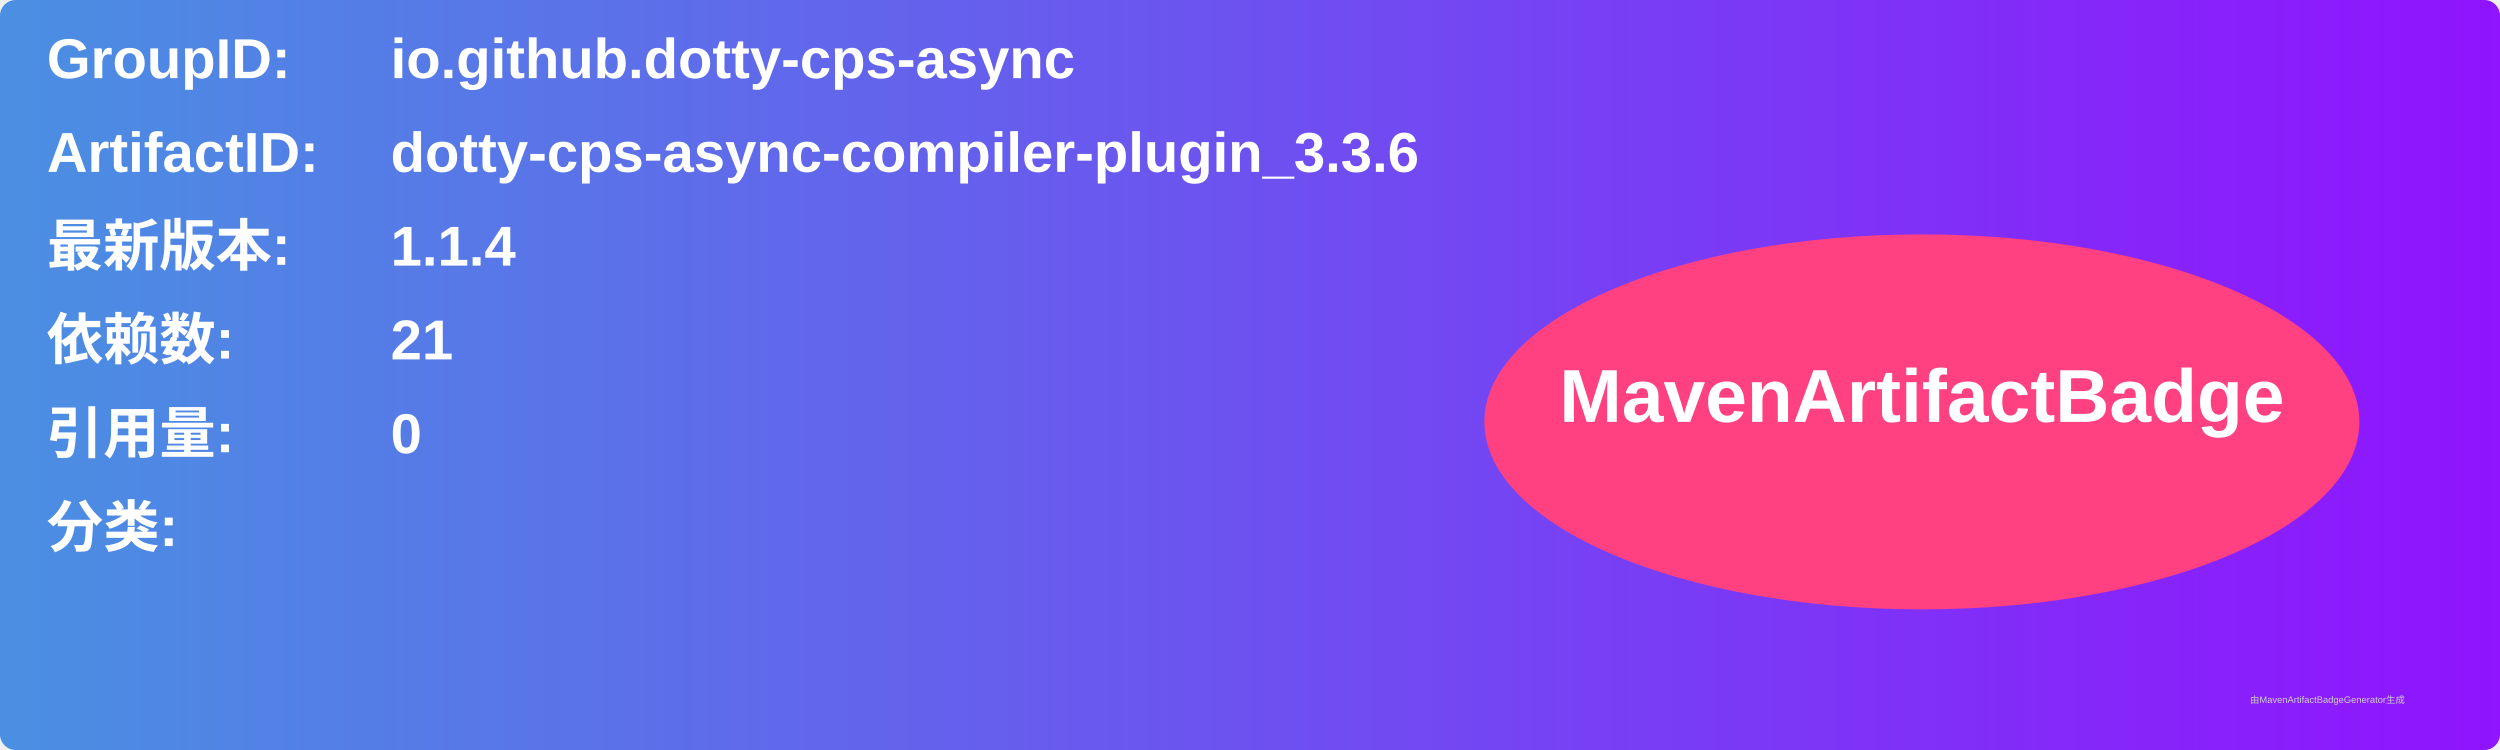
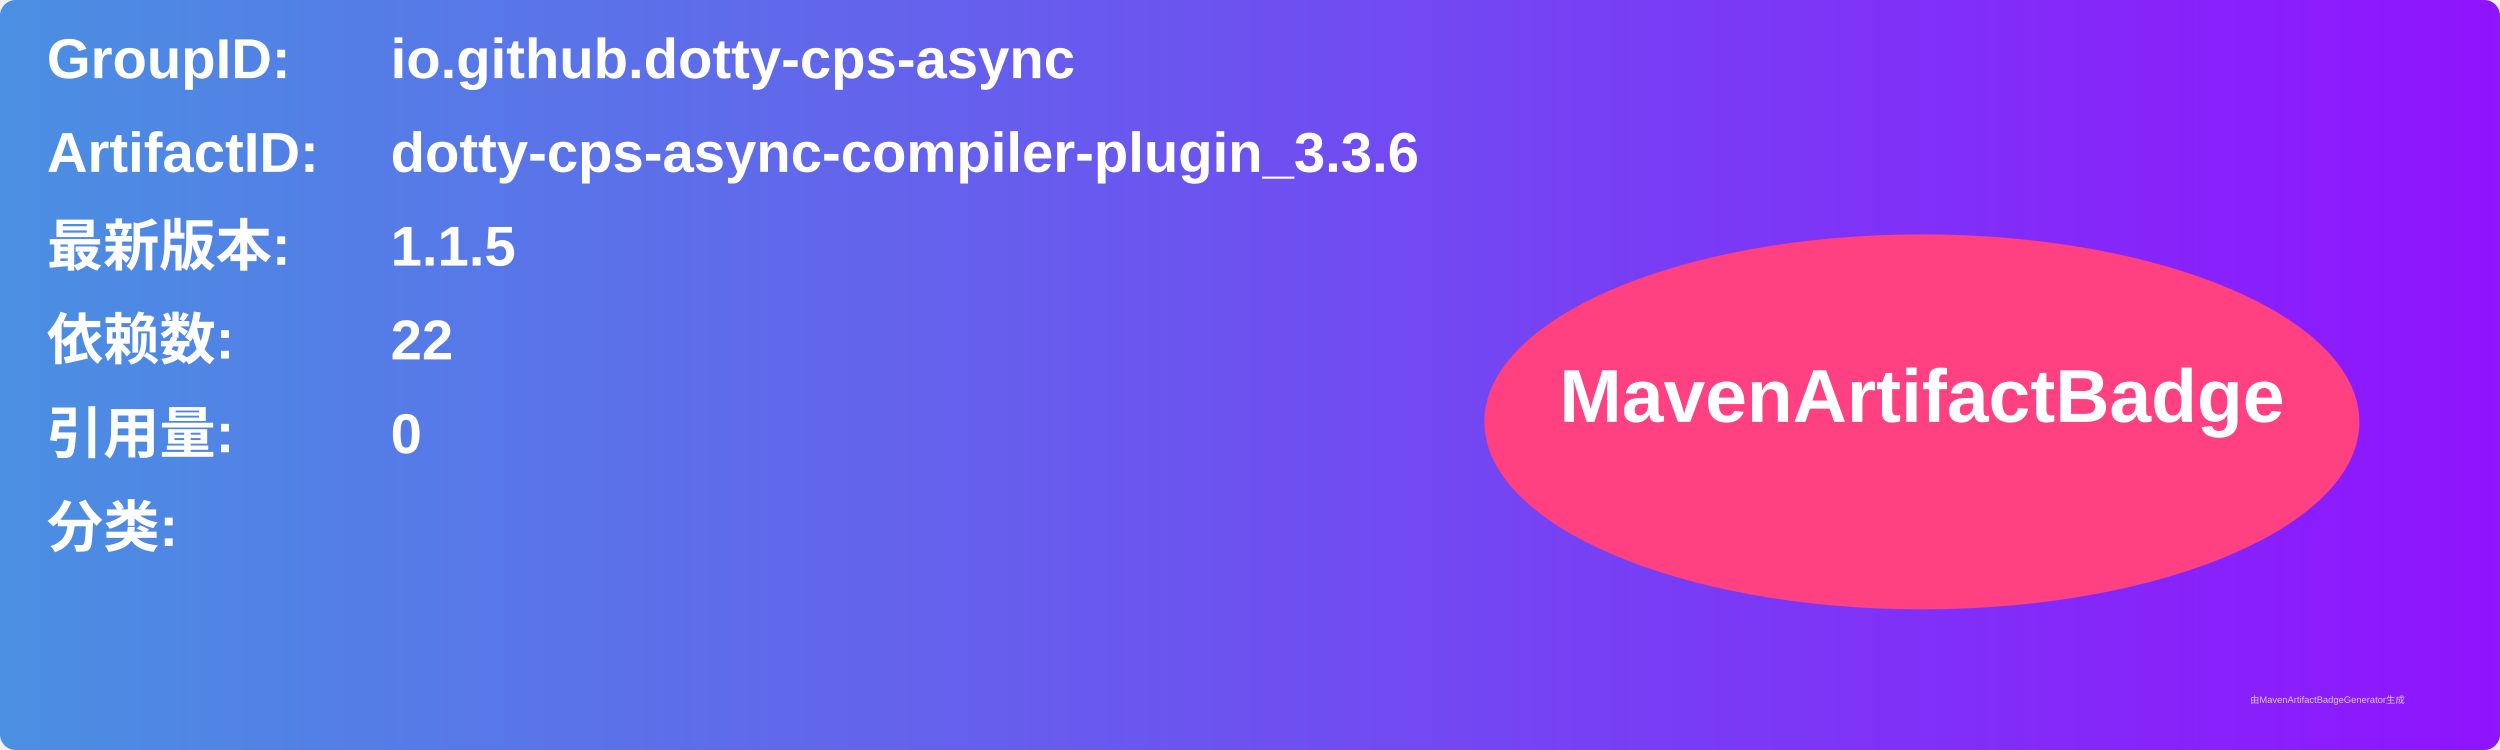
<svg xmlns="http://www.w3.org/2000/svg" width="800" height="240" viewBox="0 0 800 240">
  <linearGradient id="grad" x1="0%" y1="0%" x2="100%" y2="0%">
    <stop offset="0%" stop-color="#4a90e2" />
    <stop offset="100%" stop-color="#9013fe" />
  </linearGradient>
  <rect width="100%" height="100%" rx="5" ry="5" fill="url(#grad)" />
  <g transform="translate(15, 15)">
    <text x="0" y="10" font-family="Arial" font-size="18" fill="white" font-weight="bold" width="260">GroupID:</text>
    <text x="110" y="10" font-family="Arial" font-size="18" fill="white" font-weight="bold" width="460">io.github.dotty-cps-async</text>
    <text x="0" y="40" font-family="Arial" font-size="18" fill="white" font-weight="bold" width="260">ArtifactID:</text>
    <text x="110" y="40" font-family="Arial" font-size="18" fill="white" font-weight="bold" width="460">dotty-cps-async-compiler-plugin_3.3.6</text>
    <text x="0" y="70" font-family="Arial" font-size="18" fill="white" font-weight="bold">最新版本:</text>
    <text x="110" y="70" font-family="Arial" font-size="18" fill="white" font-weight="bold">
-       <tspan font-weight="bold">1.1.4</tspan>
+       <tspan font-weight="bold">1.1.5</tspan>
    </text>
    <text x="0" y="100" font-family="Arial" font-size="18" fill="white" font-weight="bold">依赖数: </text>
    <text x="110" y="100" font-family="Arial" font-size="18" fill="white">
-       <tspan font-weight="bold">21</tspan>
+       <tspan font-weight="bold">22</tspan>
    </text>
    <text x="0" y="130" font-family="Arial" font-size="18" fill="white" font-weight="bold">引用量: </text>
    <text x="110" y="130" font-family="Arial" font-size="18" fill="white">
      <tspan font-weight="bold">0</tspan>
    </text>
    <text x="0" y="160" font-family="Arial" font-size="18" fill="white" font-weight="bold">分类:</text>
    <text x="10" y="190" font-family="Arial" font-size="10" fill="white">
      <tspan font-weight="bold" />
    </text>
    <ellipse cx="600" cy="120" rx="140" ry="60" fill="#ff4081" />
    <text x="600" y="120" text-anchor="middle" font-family="Arial" font-size="24" fill="white" font-weight="bold">MavenArtifactBadge</text>
  </g>
  <text x="720" y="225" font-family="Arial" font-size="3" fill="#d0d0d0">由MavenArtifactBadgeGenerator生成</text>
</svg>
